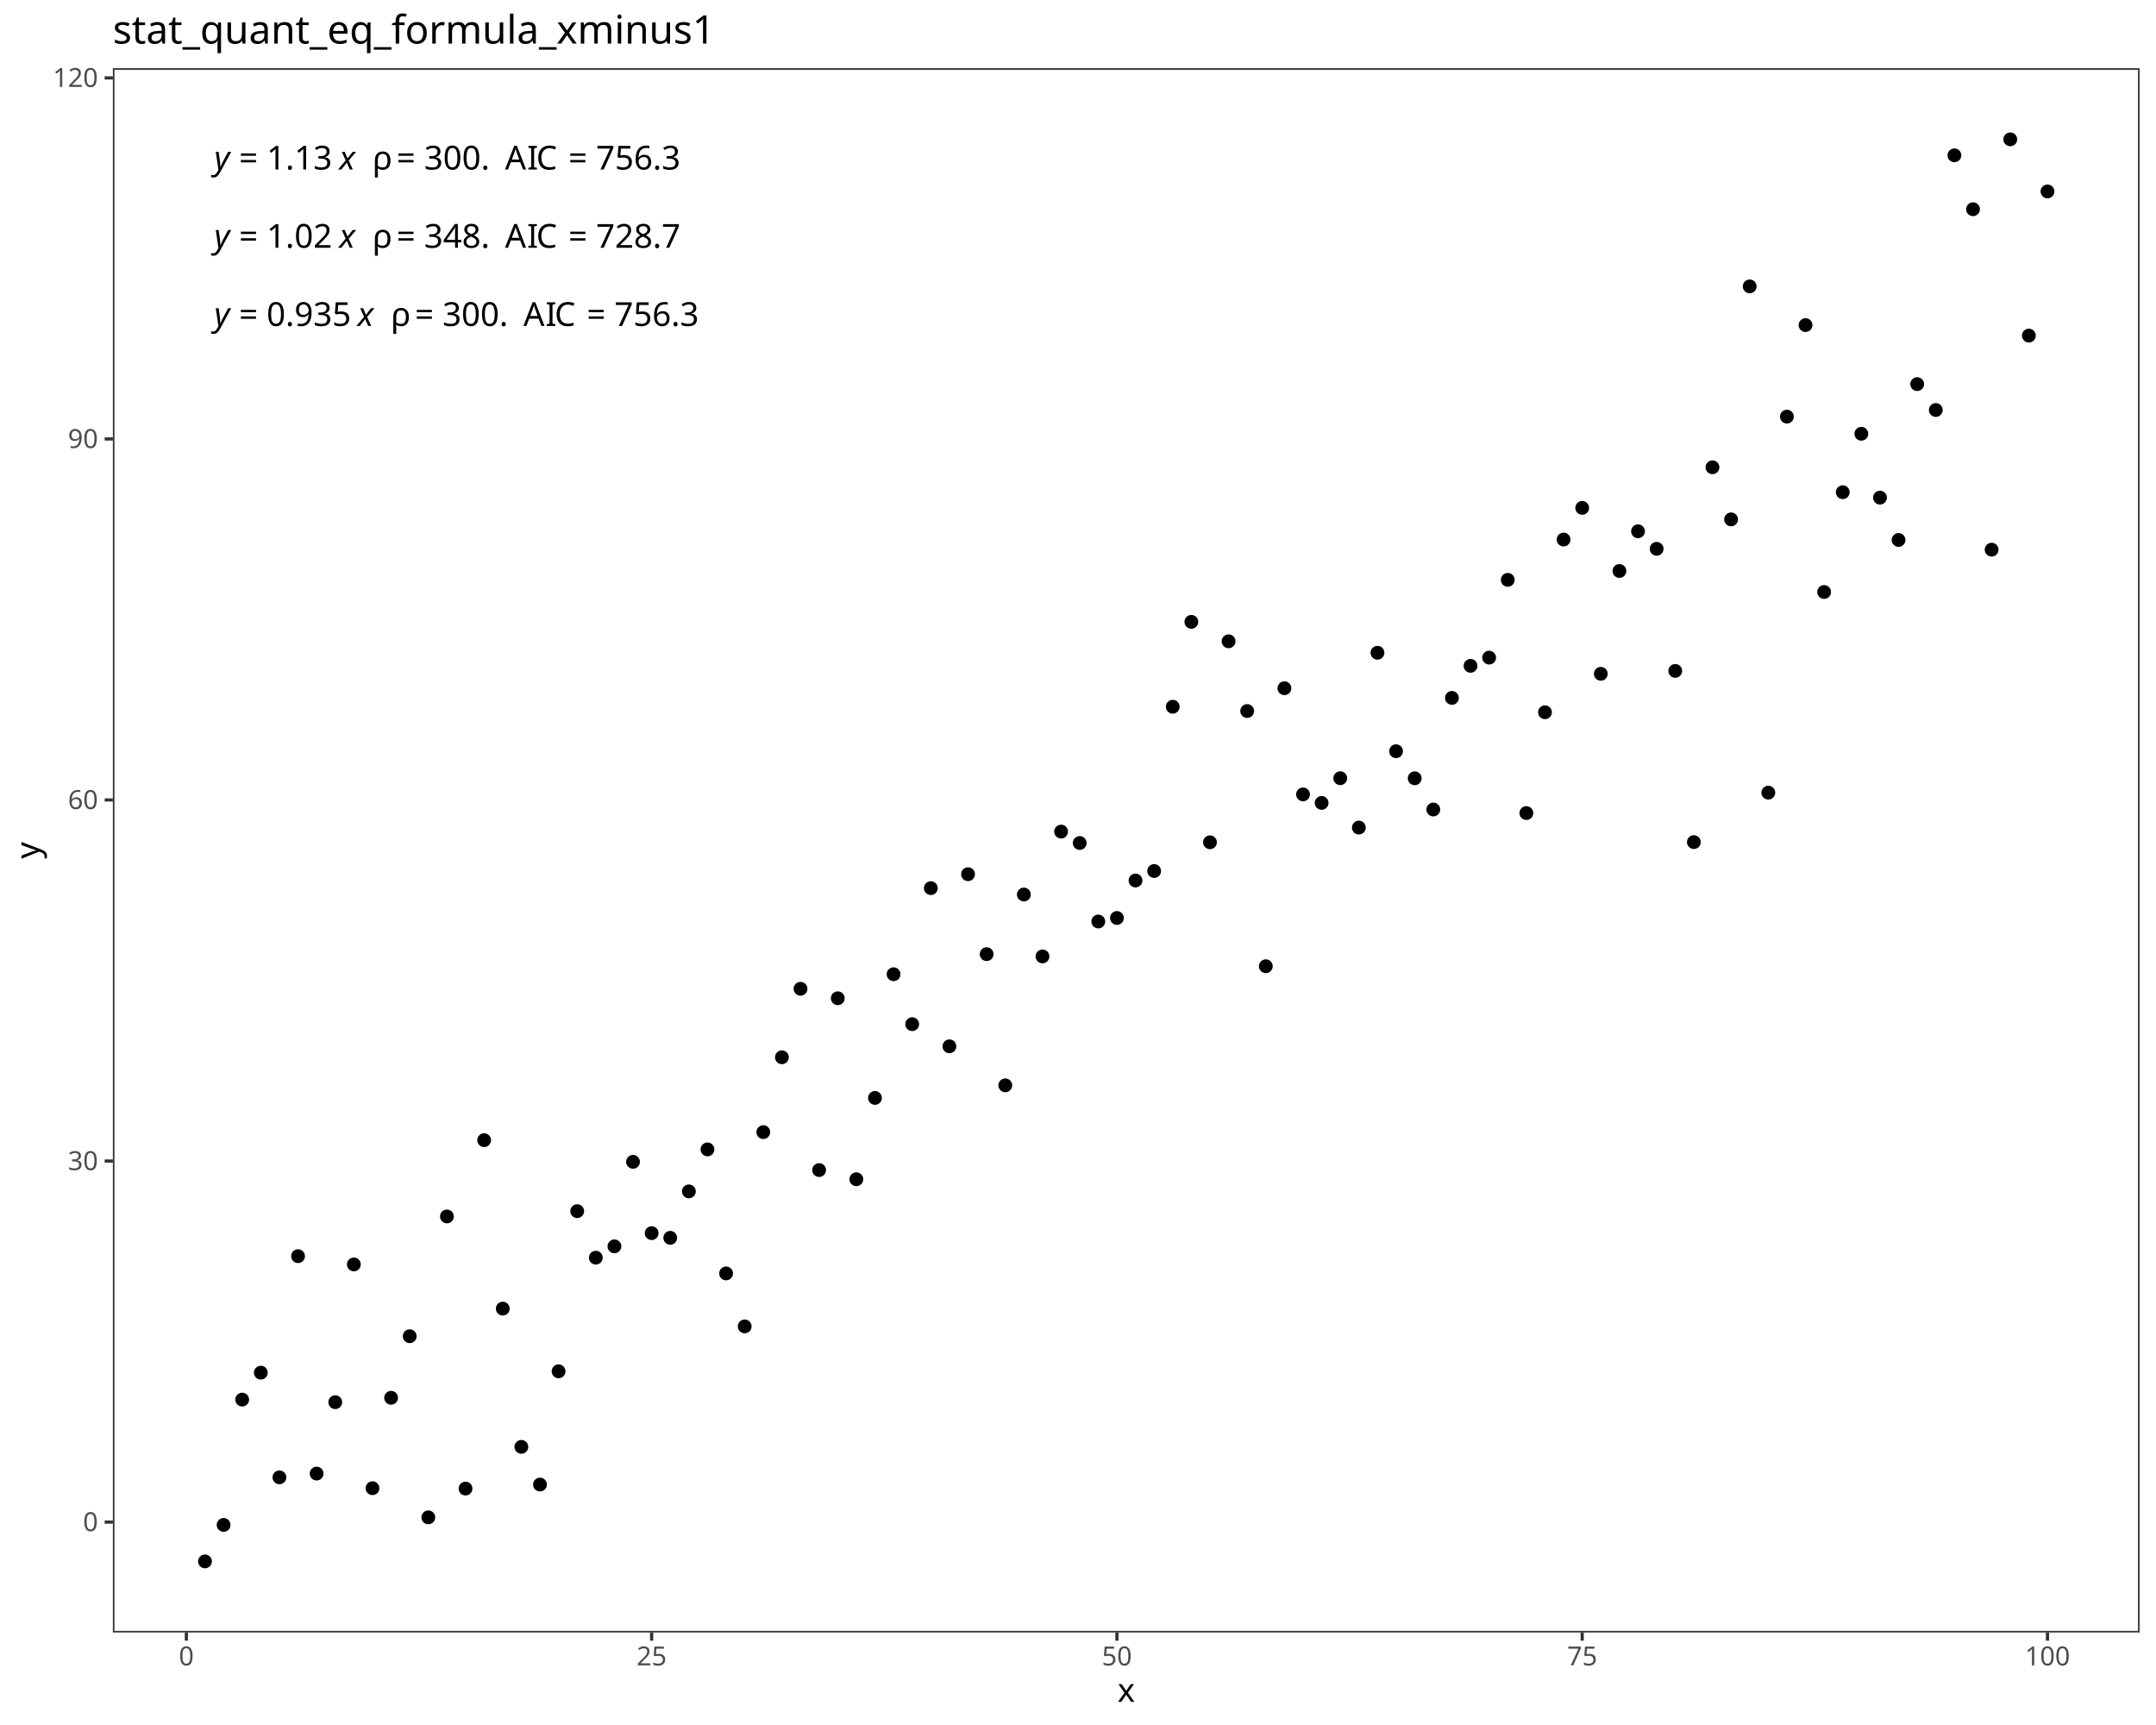
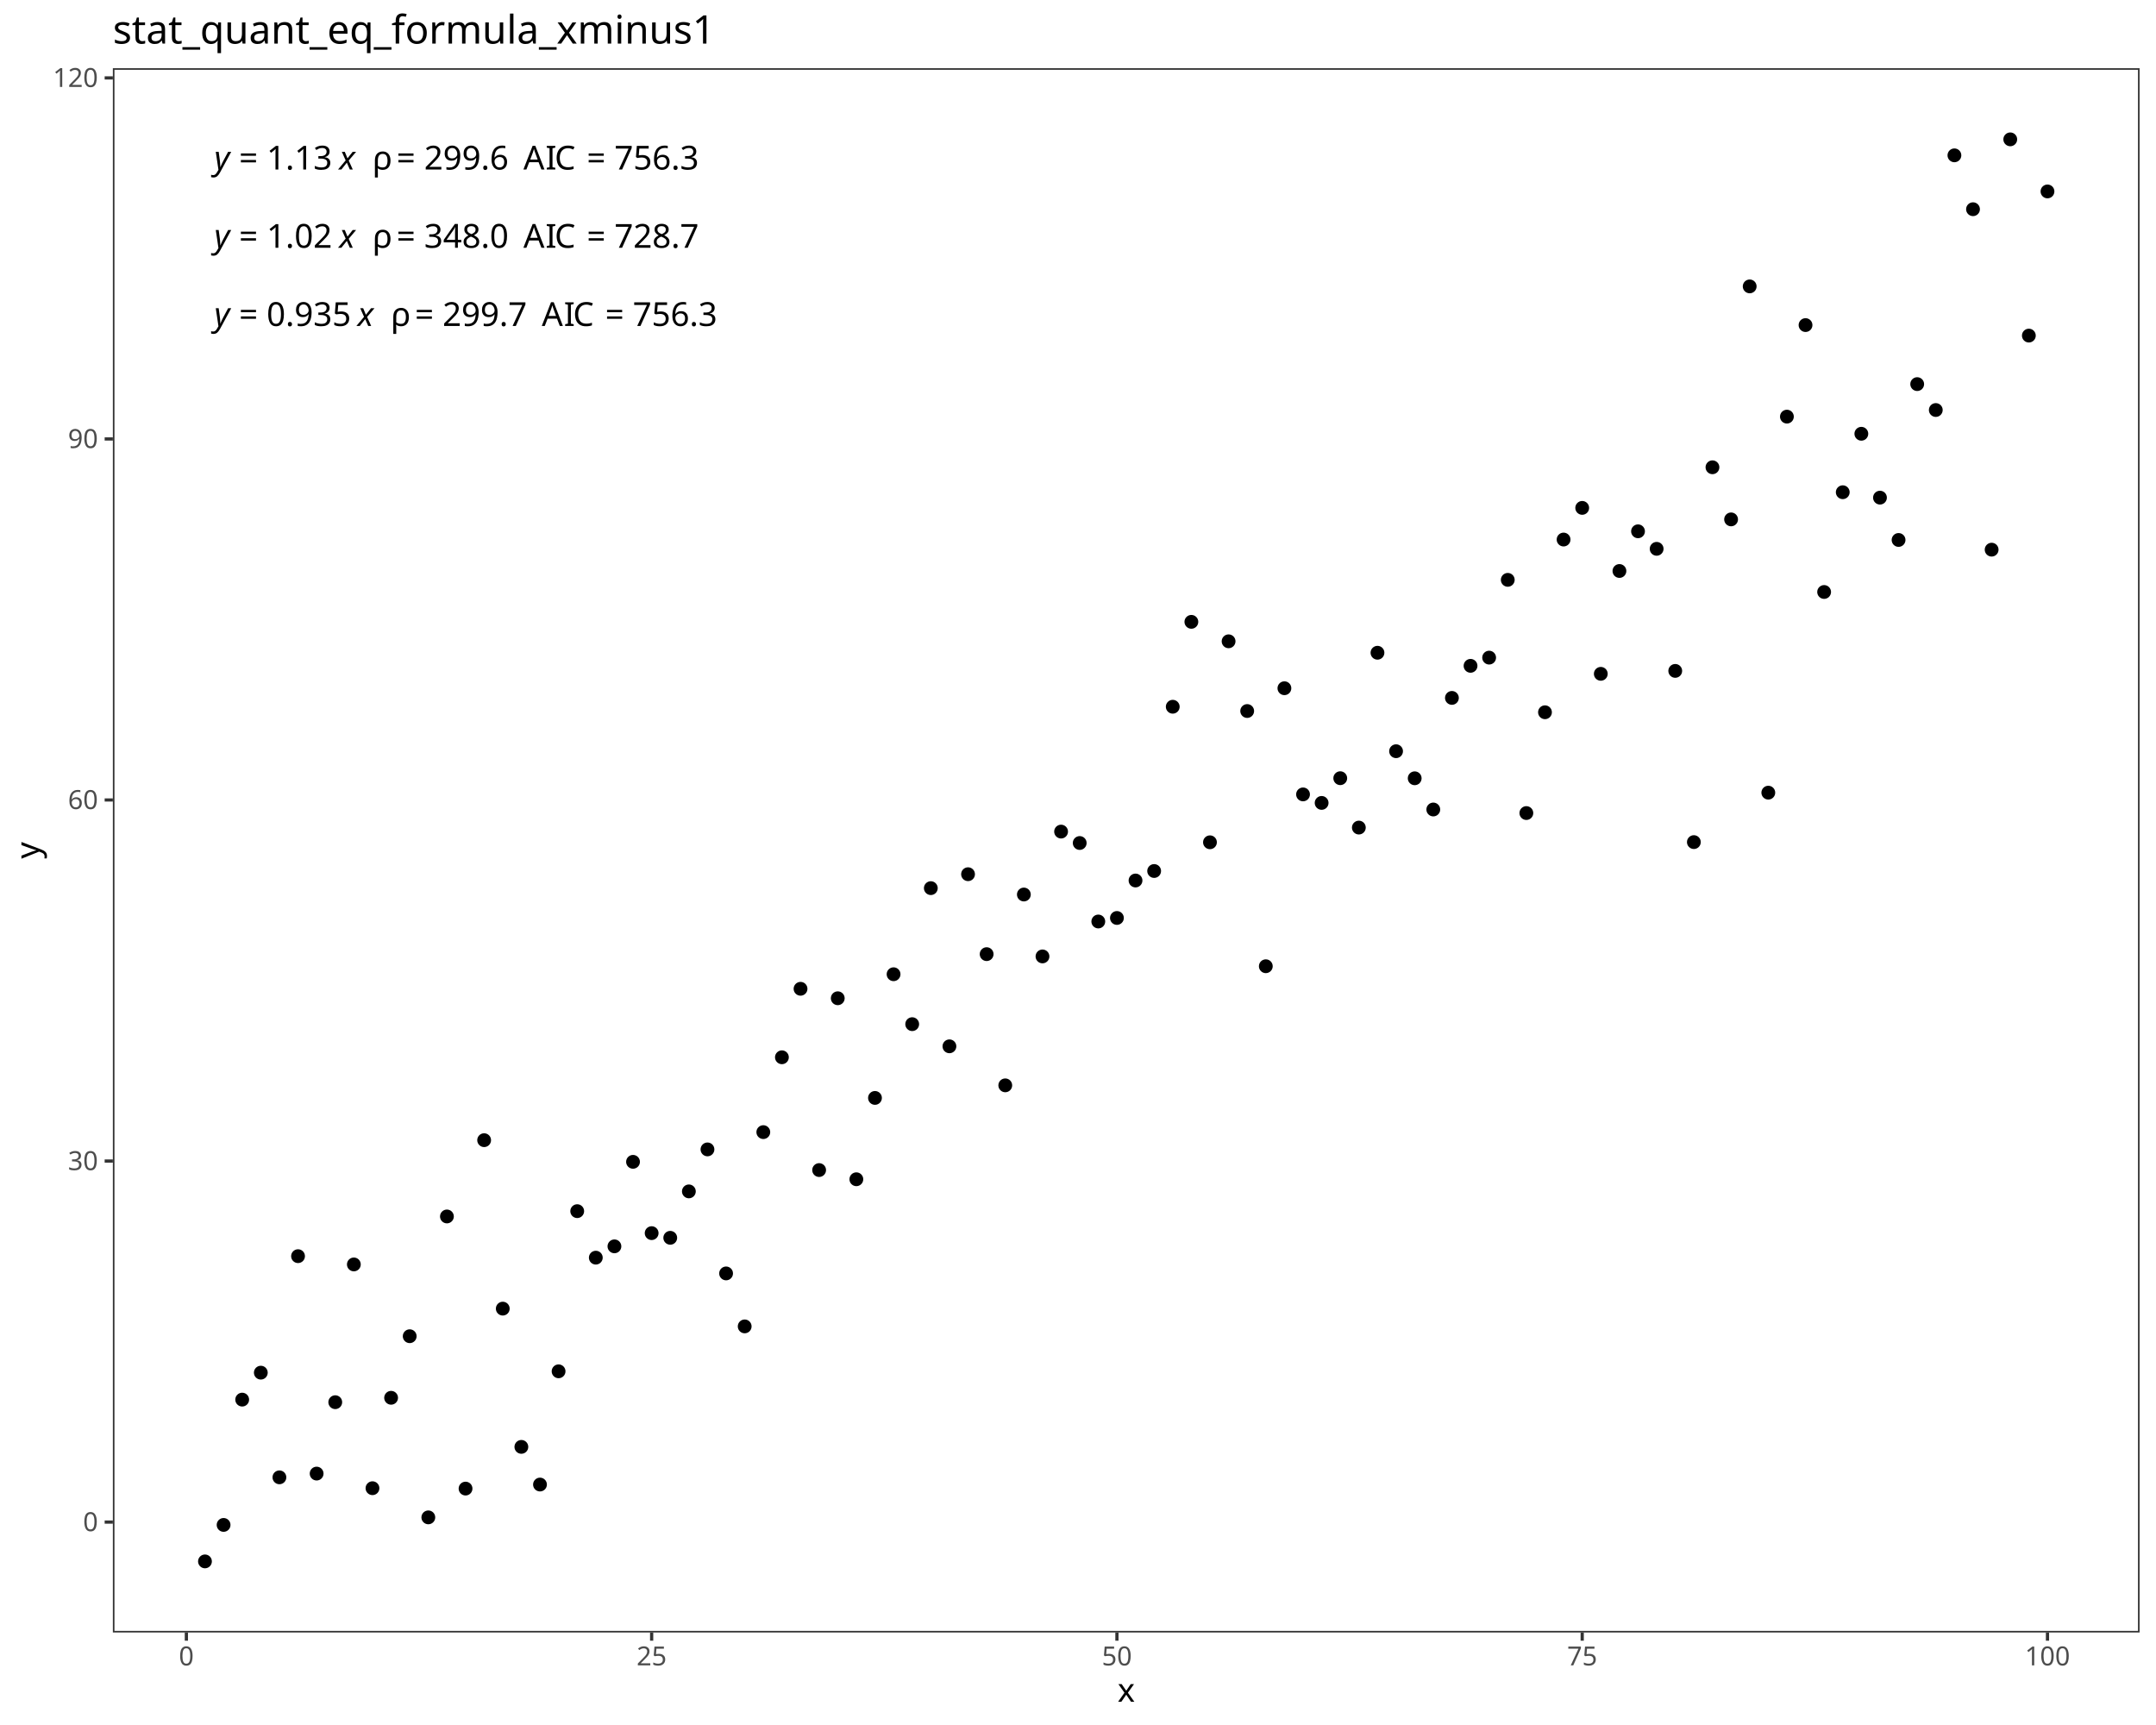
<svg xmlns="http://www.w3.org/2000/svg" class="svglite" data-engine-version="2.0" width="720.00pt" height="576.00pt" viewBox="0 0 720.00 576.00">
  <defs>
    <style type="text/css">
    .svglite line, .svglite polyline, .svglite polygon, .svglite path, .svglite rect, .svglite circle {
      fill: none;
      stroke: #000000;
      stroke-linecap: round;
      stroke-linejoin: round;
      stroke-miterlimit: 10.00;
    }
  </style>
  </defs>
  <rect width="100%" height="100%" style="stroke: none; fill: #FFFFFF;" />
  <defs>
    <clipPath id="cpMC4wMHw3MjAuMDB8MC4wMHw1NzYuMDA=">
      <rect x="0.00" y="0.00" width="720.00" height="576.00" />
    </clipPath>
  </defs>
  <g clip-path="url(#cpMC4wMHw3MjAuMDB8MC4wMHw1NzYuMDA=)">
    <rect x="0.00" y="0.00" width="720.00" height="576.00" style="stroke-width: 1.07; stroke: #FFFFFF; fill: #FFFFFF;" />
  </g>
  <defs>
    <clipPath id="cpMzcuNjl8NzE0LjUyfDIyLjc4fDU0NS4xMQ==">
      <rect x="37.69" y="22.78" width="676.83" height="522.33" />
    </clipPath>
  </defs>
  <g clip-path="url(#cpMzcuNjl8NzE0LjUyfDIyLjc4fDU0NS4xMQ==)">
    <rect x="37.69" y="22.78" width="676.83" height="522.33" style="stroke-width: 1.07; stroke: none; fill: #FFFFFF;" />
    <circle cx="68.45" cy="521.37" r="1.95" style="stroke-width: 0.71; fill: #000000;" />
    <circle cx="74.67" cy="509.19" r="1.95" style="stroke-width: 0.71; fill: #000000;" />
    <circle cx="80.88" cy="467.35" r="1.95" style="stroke-width: 0.71; fill: #000000;" />
    <circle cx="87.10" cy="458.35" r="1.95" style="stroke-width: 0.71; fill: #000000;" />
    <circle cx="93.31" cy="493.30" r="1.95" style="stroke-width: 0.71; fill: #000000;" />
    <circle cx="99.53" cy="419.45" r="1.95" style="stroke-width: 0.71; fill: #000000;" />
    <circle cx="105.74" cy="492.05" r="1.95" style="stroke-width: 0.71; fill: #000000;" />
    <circle cx="111.96" cy="468.21" r="1.95" style="stroke-width: 0.71; fill: #000000;" />
    <circle cx="118.17" cy="422.21" r="1.95" style="stroke-width: 0.71; fill: #000000;" />
    <circle cx="124.39" cy="496.93" r="1.95" style="stroke-width: 0.71; fill: #000000;" />
    <circle cx="130.61" cy="466.74" r="1.95" style="stroke-width: 0.71; fill: #000000;" />
    <circle cx="136.82" cy="446.18" r="1.95" style="stroke-width: 0.71; fill: #000000;" />
    <circle cx="143.04" cy="506.67" r="1.95" style="stroke-width: 0.71; fill: #000000;" />
    <circle cx="149.25" cy="406.19" r="1.95" style="stroke-width: 0.71; fill: #000000;" />
    <circle cx="155.47" cy="497.06" r="1.95" style="stroke-width: 0.71; fill: #000000;" />
    <circle cx="161.68" cy="380.72" r="1.95" style="stroke-width: 0.71; fill: #000000;" />
    <circle cx="167.90" cy="436.97" r="1.95" style="stroke-width: 0.71; fill: #000000;" />
    <circle cx="174.11" cy="483.13" r="1.95" style="stroke-width: 0.71; fill: #000000;" />
    <circle cx="180.33" cy="495.71" r="1.95" style="stroke-width: 0.71; fill: #000000;" />
    <circle cx="186.54" cy="457.90" r="1.95" style="stroke-width: 0.71; fill: #000000;" />
    <circle cx="192.76" cy="404.42" r="1.95" style="stroke-width: 0.71; fill: #000000;" />
    <circle cx="198.97" cy="419.95" r="1.95" style="stroke-width: 0.71; fill: #000000;" />
    <circle cx="205.19" cy="416.17" r="1.95" style="stroke-width: 0.71; fill: #000000;" />
    <circle cx="211.40" cy="387.95" r="1.95" style="stroke-width: 0.71; fill: #000000;" />
    <circle cx="217.62" cy="411.76" r="1.95" style="stroke-width: 0.71; fill: #000000;" />
    <circle cx="223.83" cy="413.32" r="1.95" style="stroke-width: 0.71; fill: #000000;" />
    <circle cx="230.05" cy="397.82" r="1.95" style="stroke-width: 0.71; fill: #000000;" />
    <circle cx="236.26" cy="383.80" r="1.95" style="stroke-width: 0.71; fill: #000000;" />
    <circle cx="242.48" cy="425.21" r="1.95" style="stroke-width: 0.71; fill: #000000;" />
    <circle cx="248.69" cy="442.90" r="1.95" style="stroke-width: 0.71; fill: #000000;" />
    <circle cx="254.91" cy="378.03" r="1.95" style="stroke-width: 0.71; fill: #000000;" />
    <circle cx="261.12" cy="353.04" r="1.95" style="stroke-width: 0.71; fill: #000000;" />
    <circle cx="267.34" cy="330.17" r="1.95" style="stroke-width: 0.71; fill: #000000;" />
    <circle cx="273.55" cy="390.70" r="1.95" style="stroke-width: 0.71; fill: #000000;" />
    <circle cx="279.77" cy="333.33" r="1.95" style="stroke-width: 0.71; fill: #000000;" />
    <circle cx="285.98" cy="393.77" r="1.95" style="stroke-width: 0.71; fill: #000000;" />
    <circle cx="292.20" cy="366.61" r="1.95" style="stroke-width: 0.71; fill: #000000;" />
    <circle cx="298.41" cy="325.31" r="1.95" style="stroke-width: 0.71; fill: #000000;" />
    <circle cx="304.63" cy="341.98" r="1.95" style="stroke-width: 0.71; fill: #000000;" />
    <circle cx="310.85" cy="296.56" r="1.95" style="stroke-width: 0.71; fill: #000000;" />
    <circle cx="317.06" cy="349.38" r="1.95" style="stroke-width: 0.71; fill: #000000;" />
    <circle cx="323.28" cy="291.91" r="1.95" style="stroke-width: 0.71; fill: #000000;" />
    <circle cx="329.49" cy="318.60" r="1.95" style="stroke-width: 0.71; fill: #000000;" />
    <circle cx="335.71" cy="362.41" r="1.95" style="stroke-width: 0.71; fill: #000000;" />
    <circle cx="341.92" cy="298.69" r="1.95" style="stroke-width: 0.71; fill: #000000;" />
    <circle cx="348.14" cy="319.36" r="1.95" style="stroke-width: 0.71; fill: #000000;" />
    <circle cx="354.35" cy="277.68" r="1.95" style="stroke-width: 0.71; fill: #000000;" />
    <circle cx="360.57" cy="281.49" r="1.95" style="stroke-width: 0.71; fill: #000000;" />
    <circle cx="366.78" cy="307.70" r="1.95" style="stroke-width: 0.71; fill: #000000;" />
    <circle cx="373.00" cy="306.52" r="1.95" style="stroke-width: 0.71; fill: #000000;" />
    <circle cx="379.21" cy="294.01" r="1.95" style="stroke-width: 0.71; fill: #000000;" />
    <circle cx="385.43" cy="290.84" r="1.95" style="stroke-width: 0.71; fill: #000000;" />
    <circle cx="391.64" cy="235.99" r="1.95" style="stroke-width: 0.71; fill: #000000;" />
    <circle cx="397.86" cy="207.64" r="1.95" style="stroke-width: 0.71; fill: #000000;" />
    <circle cx="404.07" cy="281.25" r="1.95" style="stroke-width: 0.71; fill: #000000;" />
    <circle cx="410.29" cy="214.14" r="1.95" style="stroke-width: 0.71; fill: #000000;" />
    <circle cx="416.50" cy="237.42" r="1.95" style="stroke-width: 0.71; fill: #000000;" />
    <circle cx="422.72" cy="322.64" r="1.95" style="stroke-width: 0.71; fill: #000000;" />
    <circle cx="428.93" cy="229.81" r="1.95" style="stroke-width: 0.71; fill: #000000;" />
    <circle cx="435.15" cy="265.26" r="1.95" style="stroke-width: 0.71; fill: #000000;" />
    <circle cx="441.36" cy="268.10" r="1.95" style="stroke-width: 0.71; fill: #000000;" />
    <circle cx="447.58" cy="259.85" r="1.95" style="stroke-width: 0.71; fill: #000000;" />
    <circle cx="453.79" cy="276.34" r="1.95" style="stroke-width: 0.71; fill: #000000;" />
    <circle cx="460.01" cy="217.96" r="1.95" style="stroke-width: 0.71; fill: #000000;" />
    <circle cx="466.22" cy="250.84" r="1.95" style="stroke-width: 0.71; fill: #000000;" />
    <circle cx="472.44" cy="259.88" r="1.95" style="stroke-width: 0.71; fill: #000000;" />
    <circle cx="478.65" cy="270.30" r="1.95" style="stroke-width: 0.71; fill: #000000;" />
    <circle cx="484.87" cy="233.04" r="1.95" style="stroke-width: 0.71; fill: #000000;" />
    <circle cx="491.09" cy="222.33" r="1.95" style="stroke-width: 0.71; fill: #000000;" />
    <circle cx="497.30" cy="219.59" r="1.95" style="stroke-width: 0.71; fill: #000000;" />
    <circle cx="503.52" cy="193.62" r="1.95" style="stroke-width: 0.71; fill: #000000;" />
    <circle cx="509.73" cy="271.49" r="1.95" style="stroke-width: 0.71; fill: #000000;" />
    <circle cx="515.95" cy="237.83" r="1.95" style="stroke-width: 0.71; fill: #000000;" />
    <circle cx="522.16" cy="180.16" r="1.95" style="stroke-width: 0.71; fill: #000000;" />
    <circle cx="528.38" cy="169.59" r="1.95" style="stroke-width: 0.71; fill: #000000;" />
    <circle cx="534.59" cy="225.00" r="1.95" style="stroke-width: 0.71; fill: #000000;" />
    <circle cx="540.81" cy="190.66" r="1.95" style="stroke-width: 0.71; fill: #000000;" />
    <circle cx="547.02" cy="177.41" r="1.95" style="stroke-width: 0.71; fill: #000000;" />
    <circle cx="553.24" cy="183.26" r="1.95" style="stroke-width: 0.71; fill: #000000;" />
    <circle cx="559.45" cy="224.02" r="1.95" style="stroke-width: 0.71; fill: #000000;" />
    <circle cx="565.67" cy="281.19" r="1.95" style="stroke-width: 0.71; fill: #000000;" />
    <circle cx="571.88" cy="156.03" r="1.95" style="stroke-width: 0.71; fill: #000000;" />
    <circle cx="578.10" cy="173.43" r="1.95" style="stroke-width: 0.71; fill: #000000;" />
    <circle cx="584.31" cy="95.63" r="1.95" style="stroke-width: 0.71; fill: #000000;" />
    <circle cx="590.53" cy="264.68" r="1.95" style="stroke-width: 0.71; fill: #000000;" />
    <circle cx="596.74" cy="139.12" r="1.95" style="stroke-width: 0.71; fill: #000000;" />
    <circle cx="602.96" cy="108.55" r="1.95" style="stroke-width: 0.71; fill: #000000;" />
    <circle cx="609.17" cy="197.67" r="1.95" style="stroke-width: 0.71; fill: #000000;" />
    <circle cx="615.39" cy="164.36" r="1.95" style="stroke-width: 0.71; fill: #000000;" />
    <circle cx="621.60" cy="144.84" r="1.95" style="stroke-width: 0.71; fill: #000000;" />
    <circle cx="627.82" cy="166.17" r="1.95" style="stroke-width: 0.71; fill: #000000;" />
    <circle cx="634.03" cy="180.30" r="1.95" style="stroke-width: 0.71; fill: #000000;" />
    <circle cx="640.25" cy="128.26" r="1.95" style="stroke-width: 0.71; fill: #000000;" />
    <circle cx="646.46" cy="136.91" r="1.95" style="stroke-width: 0.71; fill: #000000;" />
    <circle cx="652.68" cy="51.87" r="1.95" style="stroke-width: 0.71; fill: #000000;" />
    <circle cx="658.89" cy="69.86" r="1.95" style="stroke-width: 0.71; fill: #000000;" />
    <circle cx="665.11" cy="183.54" r="1.95" style="stroke-width: 0.71; fill: #000000;" />
    <circle cx="671.33" cy="46.53" r="1.95" style="stroke-width: 0.71; fill: #000000;" />
    <circle cx="677.54" cy="112.06" r="1.95" style="stroke-width: 0.71; fill: #000000;" />
    <circle cx="683.76" cy="63.92" r="1.95" style="stroke-width: 0.71; fill: #000000;" />
    <text x="71.53" y="108.84" style="font-size: 11.04px; font-style: italic; font-family: sans;" textLength="5.52px" lengthAdjust="spacingAndGlyphs">y</text>
    <text x="77.05" y="108.84" style="font-size: 11.04px; font-family: sans;" textLength="2.76px" lengthAdjust="spacingAndGlyphs"> </text>
    <text x="79.82" y="108.84" style="font-size: 11.04px; font-family: sans;" textLength="6.45px" lengthAdjust="spacingAndGlyphs">=</text>
    <text x="86.27" y="108.84" style="font-size: 11.04px; font-family: sans;" textLength="2.76px" lengthAdjust="spacingAndGlyphs"> </text>
    <text x="89.03" y="108.84" style="font-size: 11.04px; font-family: sans;" textLength="27.63px" lengthAdjust="spacingAndGlyphs">0.935</text>
    <text x="116.66" y="108.84" style="font-size: 11.04px; font-family: sans;" textLength="2.76px" lengthAdjust="spacingAndGlyphs"> </text>
    <text x="119.42" y="108.84" style="font-size: 11.04px; font-style: italic; font-family: sans;" textLength="5.52px" lengthAdjust="spacingAndGlyphs">x</text>
    <text x="124.94" y="108.84" style="font-size: 11.04px; font-family: sans;" textLength="2.76px" lengthAdjust="spacingAndGlyphs"> </text>
    <text x="127.71" y="108.84" style="font-size: 11.04px; font-family: sans;" textLength="2.76px" lengthAdjust="spacingAndGlyphs"> </text>
    <text x="130.47" y="108.84" style="font-size: 11.04px; font-family: sans;" textLength="5.33px" lengthAdjust="spacingAndGlyphs">ρ</text>
    <text x="135.80" y="108.84" style="font-size: 11.04px; font-family: sans;" textLength="2.76px" lengthAdjust="spacingAndGlyphs"> </text>
    <text x="138.56" y="108.84" style="font-size: 11.04px; font-family: sans;" textLength="6.45px" lengthAdjust="spacingAndGlyphs">=</text>
    <text x="145.01" y="108.84" style="font-size: 11.04px; font-family: sans;" textLength="2.76px" lengthAdjust="spacingAndGlyphs"> </text>
-     <text x="147.78" y="108.84" style="font-size: 11.04px; font-family: sans;" textLength="21.49px" lengthAdjust="spacingAndGlyphs">300.</text>
-     <text x="169.26" y="108.84" style="font-size: 11.04px; font-family: sans;" textLength="2.76px" lengthAdjust="spacingAndGlyphs"> </text>
-     <text x="172.03" y="108.84" style="font-size: 11.04px; font-family: sans;" textLength="2.76px" lengthAdjust="spacingAndGlyphs"> </text>
-     <text x="174.79" y="108.84" style="font-size: 11.04px; font-family: sans;" textLength="7.37px" lengthAdjust="spacingAndGlyphs">A</text>
-     <text x="182.15" y="108.84" style="font-size: 11.04px; font-family: sans;" textLength="3.07px" lengthAdjust="spacingAndGlyphs">I</text>
-     <text x="185.22" y="108.84" style="font-size: 11.04px; font-family: sans;" textLength="7.98px" lengthAdjust="spacingAndGlyphs">C</text>
-     <text x="193.20" y="108.84" style="font-size: 11.04px; font-family: sans;" textLength="2.76px" lengthAdjust="spacingAndGlyphs"> </text>
-     <text x="195.96" y="108.84" style="font-size: 11.04px; font-family: sans;" textLength="6.45px" lengthAdjust="spacingAndGlyphs">=</text>
-     <text x="202.41" y="108.84" style="font-size: 11.04px; font-family: sans;" textLength="2.76px" lengthAdjust="spacingAndGlyphs"> </text>
-     <text x="205.17" y="108.84" style="font-size: 11.04px; font-family: sans;" textLength="27.63px" lengthAdjust="spacingAndGlyphs">756.3</text>
+     <text x="147.78" y="108.84" style="font-size: 11.04px; font-family: sans;" textLength="27.63px" lengthAdjust="spacingAndGlyphs">299.7</text>
+     <text x="175.40" y="108.84" style="font-size: 11.04px; font-family: sans;" textLength="2.76px" lengthAdjust="spacingAndGlyphs"> </text>
+     <text x="178.17" y="108.84" style="font-size: 11.04px; font-family: sans;" textLength="2.76px" lengthAdjust="spacingAndGlyphs"> </text>
+     <text x="180.93" y="108.84" style="font-size: 11.04px; font-family: sans;" textLength="7.37px" lengthAdjust="spacingAndGlyphs">A</text>
+     <text x="188.29" y="108.84" style="font-size: 11.04px; font-family: sans;" textLength="3.07px" lengthAdjust="spacingAndGlyphs">I</text>
+     <text x="191.36" y="108.84" style="font-size: 11.04px; font-family: sans;" textLength="7.98px" lengthAdjust="spacingAndGlyphs">C</text>
+     <text x="199.34" y="108.84" style="font-size: 11.04px; font-family: sans;" textLength="2.76px" lengthAdjust="spacingAndGlyphs"> </text>
+     <text x="202.10" y="108.84" style="font-size: 11.04px; font-family: sans;" textLength="6.45px" lengthAdjust="spacingAndGlyphs">=</text>
+     <text x="208.55" y="108.84" style="font-size: 11.04px; font-family: sans;" textLength="2.76px" lengthAdjust="spacingAndGlyphs"> </text>
+     <text x="211.31" y="108.84" style="font-size: 11.04px; font-family: sans;" textLength="27.63px" lengthAdjust="spacingAndGlyphs">756.3</text>
    <text x="71.53" y="82.73" style="font-size: 11.04px; font-style: italic; font-family: sans;" textLength="5.52px" lengthAdjust="spacingAndGlyphs">y</text>
    <text x="77.05" y="82.73" style="font-size: 11.04px; font-family: sans;" textLength="2.76px" lengthAdjust="spacingAndGlyphs"> </text>
    <text x="79.82" y="82.73" style="font-size: 11.04px; font-family: sans;" textLength="6.45px" lengthAdjust="spacingAndGlyphs">=</text>
    <text x="86.27" y="82.73" style="font-size: 11.04px; font-family: sans;" textLength="2.76px" lengthAdjust="spacingAndGlyphs"> </text>
    <text x="89.03" y="82.73" style="font-size: 11.04px; font-family: sans;" textLength="21.49px" lengthAdjust="spacingAndGlyphs">1.02</text>
    <text x="110.52" y="82.73" style="font-size: 11.04px; font-family: sans;" textLength="2.76px" lengthAdjust="spacingAndGlyphs"> </text>
    <text x="113.28" y="82.73" style="font-size: 11.04px; font-style: italic; font-family: sans;" textLength="5.52px" lengthAdjust="spacingAndGlyphs">x</text>
    <text x="118.80" y="82.73" style="font-size: 11.04px; font-family: sans;" textLength="2.76px" lengthAdjust="spacingAndGlyphs"> </text>
    <text x="121.57" y="82.73" style="font-size: 11.04px; font-family: sans;" textLength="2.76px" lengthAdjust="spacingAndGlyphs"> </text>
    <text x="124.33" y="82.73" style="font-size: 11.04px; font-family: sans;" textLength="5.33px" lengthAdjust="spacingAndGlyphs">ρ</text>
    <text x="129.66" y="82.73" style="font-size: 11.04px; font-family: sans;" textLength="2.76px" lengthAdjust="spacingAndGlyphs"> </text>
    <text x="132.42" y="82.73" style="font-size: 11.04px; font-family: sans;" textLength="6.45px" lengthAdjust="spacingAndGlyphs">=</text>
    <text x="138.87" y="82.73" style="font-size: 11.04px; font-family: sans;" textLength="2.76px" lengthAdjust="spacingAndGlyphs"> </text>
-     <text x="141.64" y="82.73" style="font-size: 11.04px; font-family: sans;" textLength="21.49px" lengthAdjust="spacingAndGlyphs">348.</text>
-     <text x="163.12" y="82.73" style="font-size: 11.04px; font-family: sans;" textLength="2.76px" lengthAdjust="spacingAndGlyphs"> </text>
-     <text x="165.89" y="82.73" style="font-size: 11.04px; font-family: sans;" textLength="2.76px" lengthAdjust="spacingAndGlyphs"> </text>
-     <text x="168.65" y="82.73" style="font-size: 11.04px; font-family: sans;" textLength="7.37px" lengthAdjust="spacingAndGlyphs">A</text>
-     <text x="176.01" y="82.73" style="font-size: 11.04px; font-family: sans;" textLength="3.07px" lengthAdjust="spacingAndGlyphs">I</text>
-     <text x="179.08" y="82.73" style="font-size: 11.04px; font-family: sans;" textLength="7.98px" lengthAdjust="spacingAndGlyphs">C</text>
-     <text x="187.06" y="82.73" style="font-size: 11.04px; font-family: sans;" textLength="2.76px" lengthAdjust="spacingAndGlyphs"> </text>
-     <text x="189.82" y="82.73" style="font-size: 11.04px; font-family: sans;" textLength="6.45px" lengthAdjust="spacingAndGlyphs">=</text>
-     <text x="196.27" y="82.73" style="font-size: 11.04px; font-family: sans;" textLength="2.76px" lengthAdjust="spacingAndGlyphs"> </text>
-     <text x="199.03" y="82.73" style="font-size: 11.04px; font-family: sans;" textLength="27.63px" lengthAdjust="spacingAndGlyphs">728.7</text>
+     <text x="141.64" y="82.73" style="font-size: 11.04px; font-family: sans;" textLength="27.63px" lengthAdjust="spacingAndGlyphs">348.0</text>
+     <text x="169.26" y="82.73" style="font-size: 11.04px; font-family: sans;" textLength="2.76px" lengthAdjust="spacingAndGlyphs"> </text>
+     <text x="172.03" y="82.73" style="font-size: 11.04px; font-family: sans;" textLength="2.76px" lengthAdjust="spacingAndGlyphs"> </text>
+     <text x="174.79" y="82.73" style="font-size: 11.04px; font-family: sans;" textLength="7.37px" lengthAdjust="spacingAndGlyphs">A</text>
+     <text x="182.15" y="82.73" style="font-size: 11.04px; font-family: sans;" textLength="3.07px" lengthAdjust="spacingAndGlyphs">I</text>
+     <text x="185.22" y="82.73" style="font-size: 11.04px; font-family: sans;" textLength="7.98px" lengthAdjust="spacingAndGlyphs">C</text>
+     <text x="193.20" y="82.73" style="font-size: 11.04px; font-family: sans;" textLength="2.76px" lengthAdjust="spacingAndGlyphs"> </text>
+     <text x="195.96" y="82.73" style="font-size: 11.04px; font-family: sans;" textLength="6.45px" lengthAdjust="spacingAndGlyphs">=</text>
+     <text x="202.41" y="82.73" style="font-size: 11.04px; font-family: sans;" textLength="2.76px" lengthAdjust="spacingAndGlyphs"> </text>
+     <text x="205.17" y="82.73" style="font-size: 11.04px; font-family: sans;" textLength="27.63px" lengthAdjust="spacingAndGlyphs">728.7</text>
    <text x="71.53" y="56.61" style="font-size: 11.04px; font-style: italic; font-family: sans;" textLength="5.52px" lengthAdjust="spacingAndGlyphs">y</text>
    <text x="77.05" y="56.61" style="font-size: 11.04px; font-family: sans;" textLength="2.76px" lengthAdjust="spacingAndGlyphs"> </text>
    <text x="79.82" y="56.61" style="font-size: 11.04px; font-family: sans;" textLength="6.45px" lengthAdjust="spacingAndGlyphs">=</text>
    <text x="86.27" y="56.61" style="font-size: 11.04px; font-family: sans;" textLength="2.76px" lengthAdjust="spacingAndGlyphs"> </text>
    <text x="89.03" y="56.61" style="font-size: 11.04px; font-family: sans;" textLength="21.49px" lengthAdjust="spacingAndGlyphs">1.13</text>
    <text x="110.52" y="56.61" style="font-size: 11.04px; font-family: sans;" textLength="2.76px" lengthAdjust="spacingAndGlyphs"> </text>
    <text x="113.28" y="56.61" style="font-size: 11.04px; font-style: italic; font-family: sans;" textLength="5.52px" lengthAdjust="spacingAndGlyphs">x</text>
    <text x="118.80" y="56.61" style="font-size: 11.04px; font-family: sans;" textLength="2.76px" lengthAdjust="spacingAndGlyphs"> </text>
    <text x="121.57" y="56.61" style="font-size: 11.04px; font-family: sans;" textLength="2.76px" lengthAdjust="spacingAndGlyphs"> </text>
    <text x="124.33" y="56.61" style="font-size: 11.04px; font-family: sans;" textLength="5.33px" lengthAdjust="spacingAndGlyphs">ρ</text>
    <text x="129.66" y="56.61" style="font-size: 11.04px; font-family: sans;" textLength="2.76px" lengthAdjust="spacingAndGlyphs"> </text>
    <text x="132.42" y="56.61" style="font-size: 11.04px; font-family: sans;" textLength="6.45px" lengthAdjust="spacingAndGlyphs">=</text>
    <text x="138.87" y="56.61" style="font-size: 11.04px; font-family: sans;" textLength="2.76px" lengthAdjust="spacingAndGlyphs"> </text>
-     <text x="141.64" y="56.61" style="font-size: 11.04px; font-family: sans;" textLength="21.49px" lengthAdjust="spacingAndGlyphs">300.</text>
-     <text x="163.12" y="56.61" style="font-size: 11.04px; font-family: sans;" textLength="2.76px" lengthAdjust="spacingAndGlyphs"> </text>
-     <text x="165.89" y="56.61" style="font-size: 11.04px; font-family: sans;" textLength="2.76px" lengthAdjust="spacingAndGlyphs"> </text>
-     <text x="168.65" y="56.61" style="font-size: 11.04px; font-family: sans;" textLength="7.37px" lengthAdjust="spacingAndGlyphs">A</text>
-     <text x="176.01" y="56.61" style="font-size: 11.04px; font-family: sans;" textLength="3.07px" lengthAdjust="spacingAndGlyphs">I</text>
-     <text x="179.08" y="56.61" style="font-size: 11.04px; font-family: sans;" textLength="7.98px" lengthAdjust="spacingAndGlyphs">C</text>
-     <text x="187.06" y="56.61" style="font-size: 11.04px; font-family: sans;" textLength="2.76px" lengthAdjust="spacingAndGlyphs"> </text>
-     <text x="189.82" y="56.61" style="font-size: 11.04px; font-family: sans;" textLength="6.45px" lengthAdjust="spacingAndGlyphs">=</text>
-     <text x="196.27" y="56.61" style="font-size: 11.04px; font-family: sans;" textLength="2.76px" lengthAdjust="spacingAndGlyphs"> </text>
-     <text x="199.03" y="56.61" style="font-size: 11.04px; font-family: sans;" textLength="27.63px" lengthAdjust="spacingAndGlyphs">756.3</text>
+     <text x="141.64" y="56.61" style="font-size: 11.04px; font-family: sans;" textLength="27.63px" lengthAdjust="spacingAndGlyphs">299.6</text>
+     <text x="169.26" y="56.61" style="font-size: 11.04px; font-family: sans;" textLength="2.76px" lengthAdjust="spacingAndGlyphs"> </text>
+     <text x="172.03" y="56.61" style="font-size: 11.04px; font-family: sans;" textLength="2.76px" lengthAdjust="spacingAndGlyphs"> </text>
+     <text x="174.79" y="56.61" style="font-size: 11.04px; font-family: sans;" textLength="7.37px" lengthAdjust="spacingAndGlyphs">A</text>
+     <text x="182.15" y="56.61" style="font-size: 11.04px; font-family: sans;" textLength="3.07px" lengthAdjust="spacingAndGlyphs">I</text>
+     <text x="185.22" y="56.61" style="font-size: 11.04px; font-family: sans;" textLength="7.98px" lengthAdjust="spacingAndGlyphs">C</text>
+     <text x="193.20" y="56.61" style="font-size: 11.04px; font-family: sans;" textLength="2.76px" lengthAdjust="spacingAndGlyphs"> </text>
+     <text x="195.96" y="56.61" style="font-size: 11.04px; font-family: sans;" textLength="6.45px" lengthAdjust="spacingAndGlyphs">=</text>
+     <text x="202.41" y="56.61" style="font-size: 11.04px; font-family: sans;" textLength="2.76px" lengthAdjust="spacingAndGlyphs"> </text>
+     <text x="205.17" y="56.61" style="font-size: 11.04px; font-family: sans;" textLength="27.63px" lengthAdjust="spacingAndGlyphs">756.3</text>
    <rect x="37.69" y="22.78" width="676.83" height="522.33" style="stroke-width: 1.07; stroke: #333333;" />
  </g>
  <g clip-path="url(#cpMC4wMHw3MjAuMDB8MC4wMHw1NzYuMDA=)">
    <text x="32.76" y="511.27" text-anchor="end" style="font-size: 8.80px; fill: #4D4D4D; font-family: sans;" textLength="4.89px" lengthAdjust="spacingAndGlyphs">0</text>
    <text x="32.76" y="390.71" text-anchor="end" style="font-size: 8.80px; fill: #4D4D4D; font-family: sans;" textLength="9.79px" lengthAdjust="spacingAndGlyphs">30</text>
    <text x="32.76" y="270.15" text-anchor="end" style="font-size: 8.80px; fill: #4D4D4D; font-family: sans;" textLength="9.79px" lengthAdjust="spacingAndGlyphs">60</text>
    <text x="32.76" y="149.59" text-anchor="end" style="font-size: 8.80px; fill: #4D4D4D; font-family: sans;" textLength="9.79px" lengthAdjust="spacingAndGlyphs">90</text>
    <text x="32.76" y="29.04" text-anchor="end" style="font-size: 8.80px; fill: #4D4D4D; font-family: sans;" textLength="14.68px" lengthAdjust="spacingAndGlyphs">120</text>
    <polyline points="34.95,508.24 37.69,508.24 " style="stroke-width: 1.07; stroke: #333333; stroke-linecap: butt;" />
    <polyline points="34.95,387.68 37.69,387.68 " style="stroke-width: 1.07; stroke: #333333; stroke-linecap: butt;" />
    <polyline points="34.95,267.12 37.69,267.12 " style="stroke-width: 1.07; stroke: #333333; stroke-linecap: butt;" />
    <polyline points="34.95,146.57 37.69,146.57 " style="stroke-width: 1.07; stroke: #333333; stroke-linecap: butt;" />
    <polyline points="34.95,26.01 37.69,26.01 " style="stroke-width: 1.07; stroke: #333333; stroke-linecap: butt;" />
    <polyline points="62.24,547.85 62.24,545.11 " style="stroke-width: 1.07; stroke: #333333; stroke-linecap: butt;" />
    <polyline points="217.62,547.85 217.62,545.11 " style="stroke-width: 1.07; stroke: #333333; stroke-linecap: butt;" />
    <polyline points="373.00,547.85 373.00,545.11 " style="stroke-width: 1.07; stroke: #333333; stroke-linecap: butt;" />
    <polyline points="528.38,547.85 528.38,545.11 " style="stroke-width: 1.07; stroke: #333333; stroke-linecap: butt;" />
    <polyline points="683.76,547.85 683.76,545.11 " style="stroke-width: 1.07; stroke: #333333; stroke-linecap: butt;" />
    <text x="62.24" y="556.10" text-anchor="middle" style="font-size: 8.80px; fill: #4D4D4D; font-family: sans;" textLength="4.89px" lengthAdjust="spacingAndGlyphs">0</text>
    <text x="217.62" y="556.10" text-anchor="middle" style="font-size: 8.80px; fill: #4D4D4D; font-family: sans;" textLength="9.79px" lengthAdjust="spacingAndGlyphs">25</text>
    <text x="373.00" y="556.10" text-anchor="middle" style="font-size: 8.80px; fill: #4D4D4D; font-family: sans;" textLength="9.79px" lengthAdjust="spacingAndGlyphs">50</text>
    <text x="528.38" y="556.10" text-anchor="middle" style="font-size: 8.80px; fill: #4D4D4D; font-family: sans;" textLength="9.79px" lengthAdjust="spacingAndGlyphs">75</text>
    <text x="683.76" y="556.10" text-anchor="middle" style="font-size: 8.80px; fill: #4D4D4D; font-family: sans;" textLength="14.68px" lengthAdjust="spacingAndGlyphs">100</text>
    <text x="376.10" y="568.24" text-anchor="middle" style="font-size: 11.00px; font-family: sans;" textLength="5.50px" lengthAdjust="spacingAndGlyphs">x</text>
    <text transform="translate(13.05,283.95) rotate(-90)" text-anchor="middle" style="font-size: 11.00px; font-family: sans;" textLength="5.50px" lengthAdjust="spacingAndGlyphs">y</text>
    <text x="37.69" y="14.56" style="font-size: 13.20px; font-family: sans;" textLength="191.55px" lengthAdjust="spacingAndGlyphs">stat_quant_eq_formula_xminus1</text>
  </g>
</svg>
